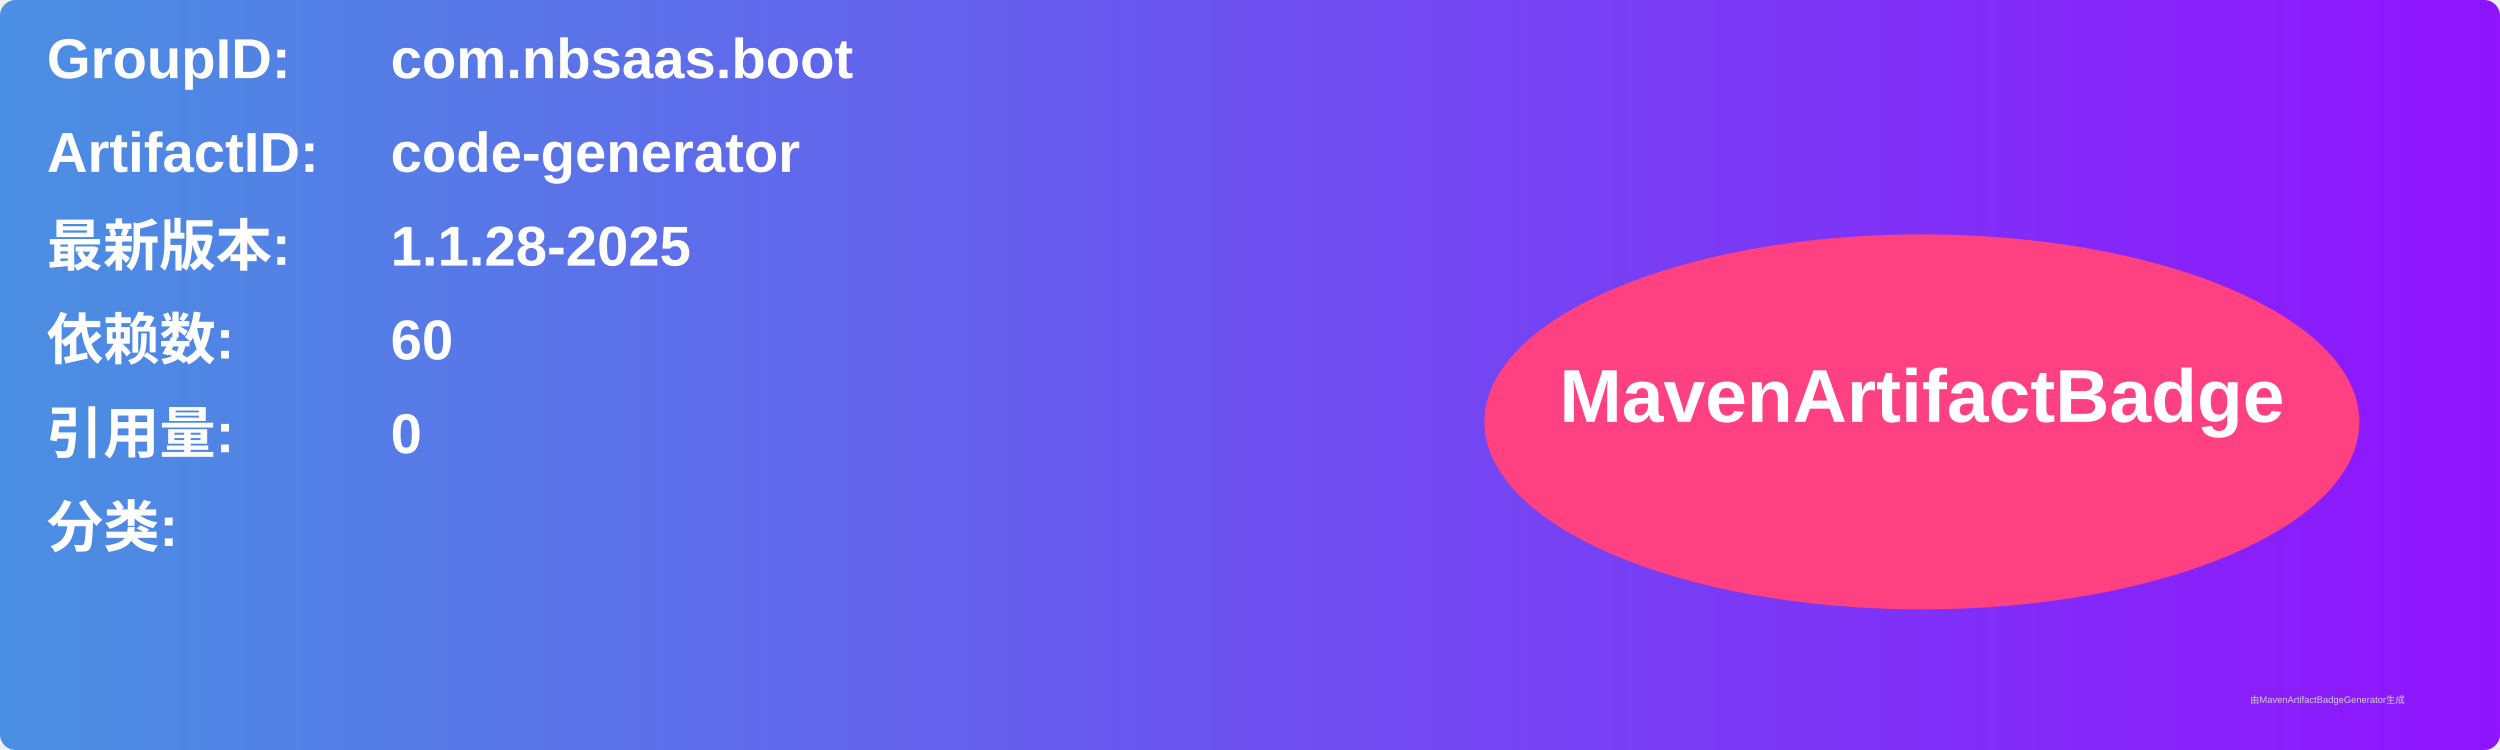
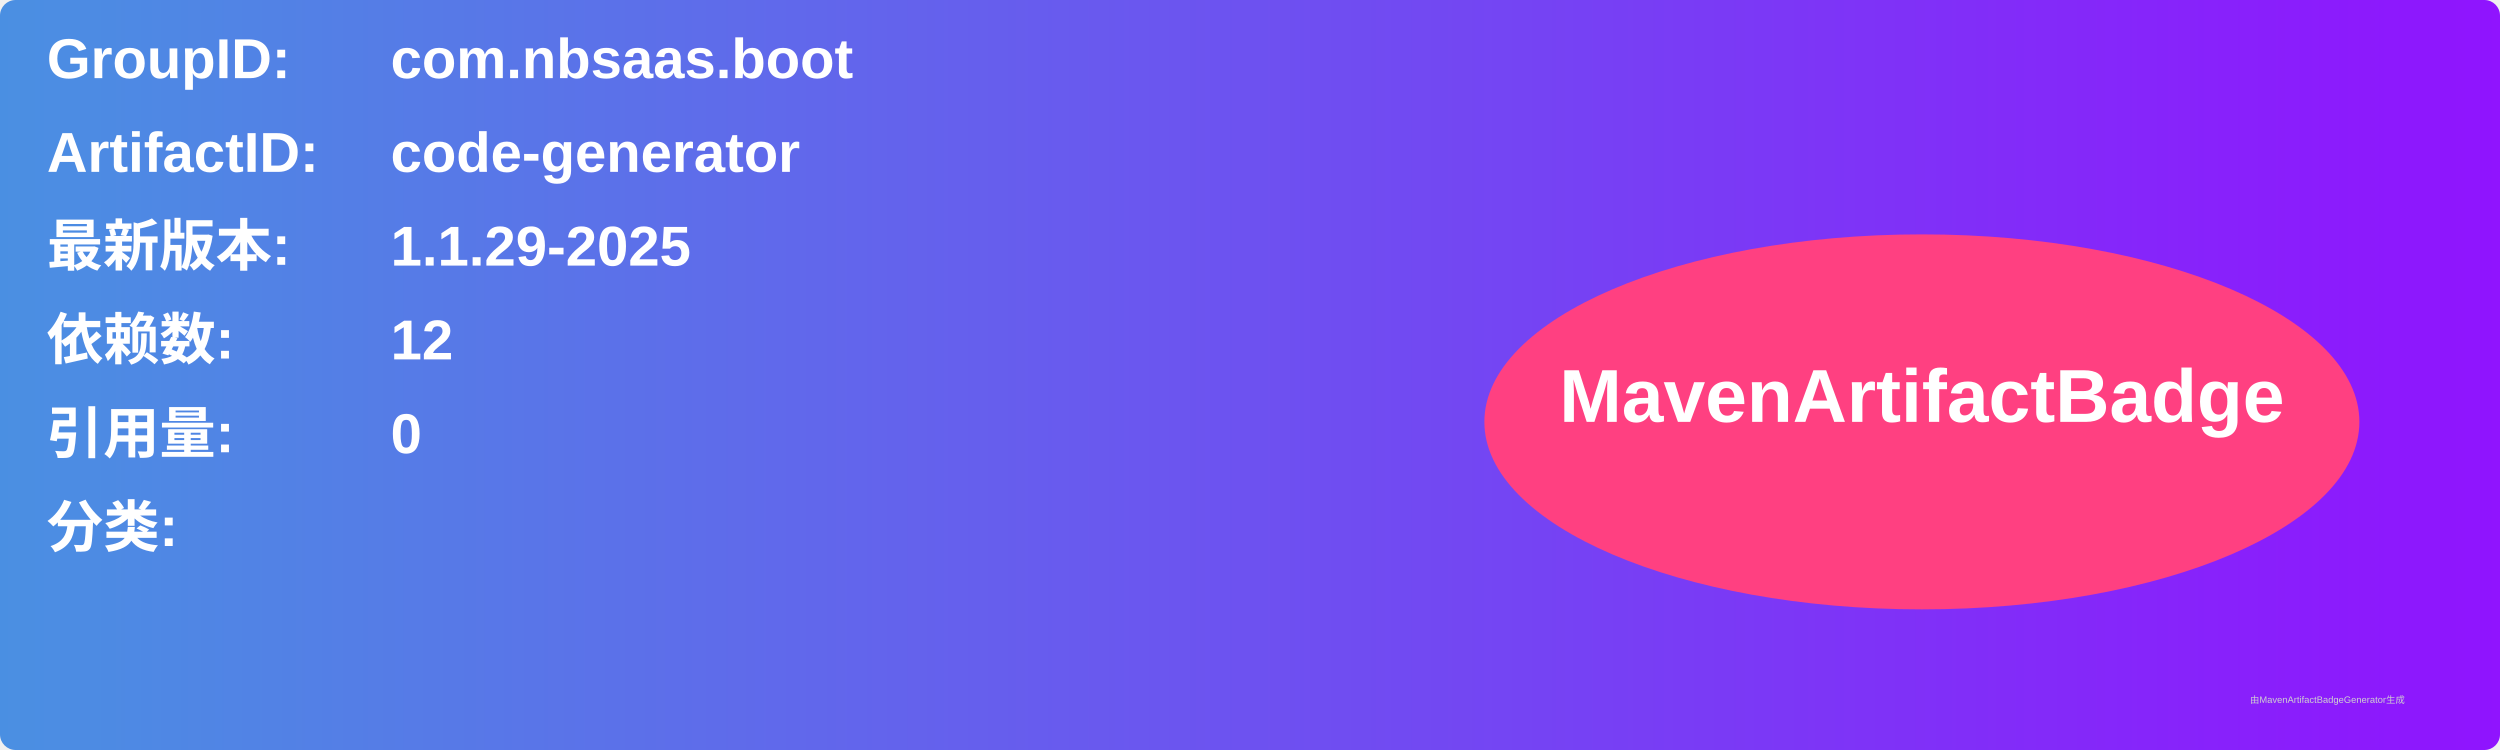
<svg xmlns="http://www.w3.org/2000/svg" width="800" height="240" viewBox="0 0 800 240">
  <linearGradient id="grad" x1="0%" y1="0%" x2="100%" y2="0%">
    <stop offset="0%" stop-color="#4a90e2" />
    <stop offset="100%" stop-color="#9013fe" />
  </linearGradient>
  <rect width="100%" height="100%" rx="5" ry="5" fill="url(#grad)" />
  <g transform="translate(15, 15)">
    <text x="0" y="10" font-family="Arial" font-size="18" fill="white" font-weight="bold" width="260">GroupID:</text>
    <text x="110" y="10" font-family="Arial" font-size="18" fill="white" font-weight="bold" width="460">com.nbsaas.boot</text>
    <text x="0" y="40" font-family="Arial" font-size="18" fill="white" font-weight="bold" width="260">ArtifactID:</text>
    <text x="110" y="40" font-family="Arial" font-size="18" fill="white" font-weight="bold" width="460">code-generator</text>
    <text x="0" y="70" font-family="Arial" font-size="18" fill="white" font-weight="bold">最新版本:</text>
    <text x="110" y="70" font-family="Arial" font-size="18" fill="white" font-weight="bold">
-       <tspan font-weight="bold">1.1.28-2025</tspan>
+       <tspan font-weight="bold">1.1.29-2025</tspan>
    </text>
    <text x="0" y="100" font-family="Arial" font-size="18" fill="white" font-weight="bold">依赖数: </text>
    <text x="110" y="100" font-family="Arial" font-size="18" fill="white">
-       <tspan font-weight="bold">60</tspan>
+       <tspan font-weight="bold">12</tspan>
    </text>
    <text x="0" y="130" font-family="Arial" font-size="18" fill="white" font-weight="bold">引用量: </text>
    <text x="110" y="130" font-family="Arial" font-size="18" fill="white">
      <tspan font-weight="bold">0</tspan>
    </text>
    <text x="0" y="160" font-family="Arial" font-size="18" fill="white" font-weight="bold">分类:</text>
    <text x="10" y="190" font-family="Arial" font-size="10" fill="white">
      <tspan font-weight="bold" />
    </text>
    <ellipse cx="600" cy="120" rx="140" ry="60" fill="#ff4081" />
    <text x="600" y="120" text-anchor="middle" font-family="Arial" font-size="24" fill="white" font-weight="bold">MavenArtifactBadge</text>
  </g>
  <text x="720" y="225" font-family="Arial" font-size="3" fill="#d0d0d0">由MavenArtifactBadgeGenerator生成</text>
</svg>
